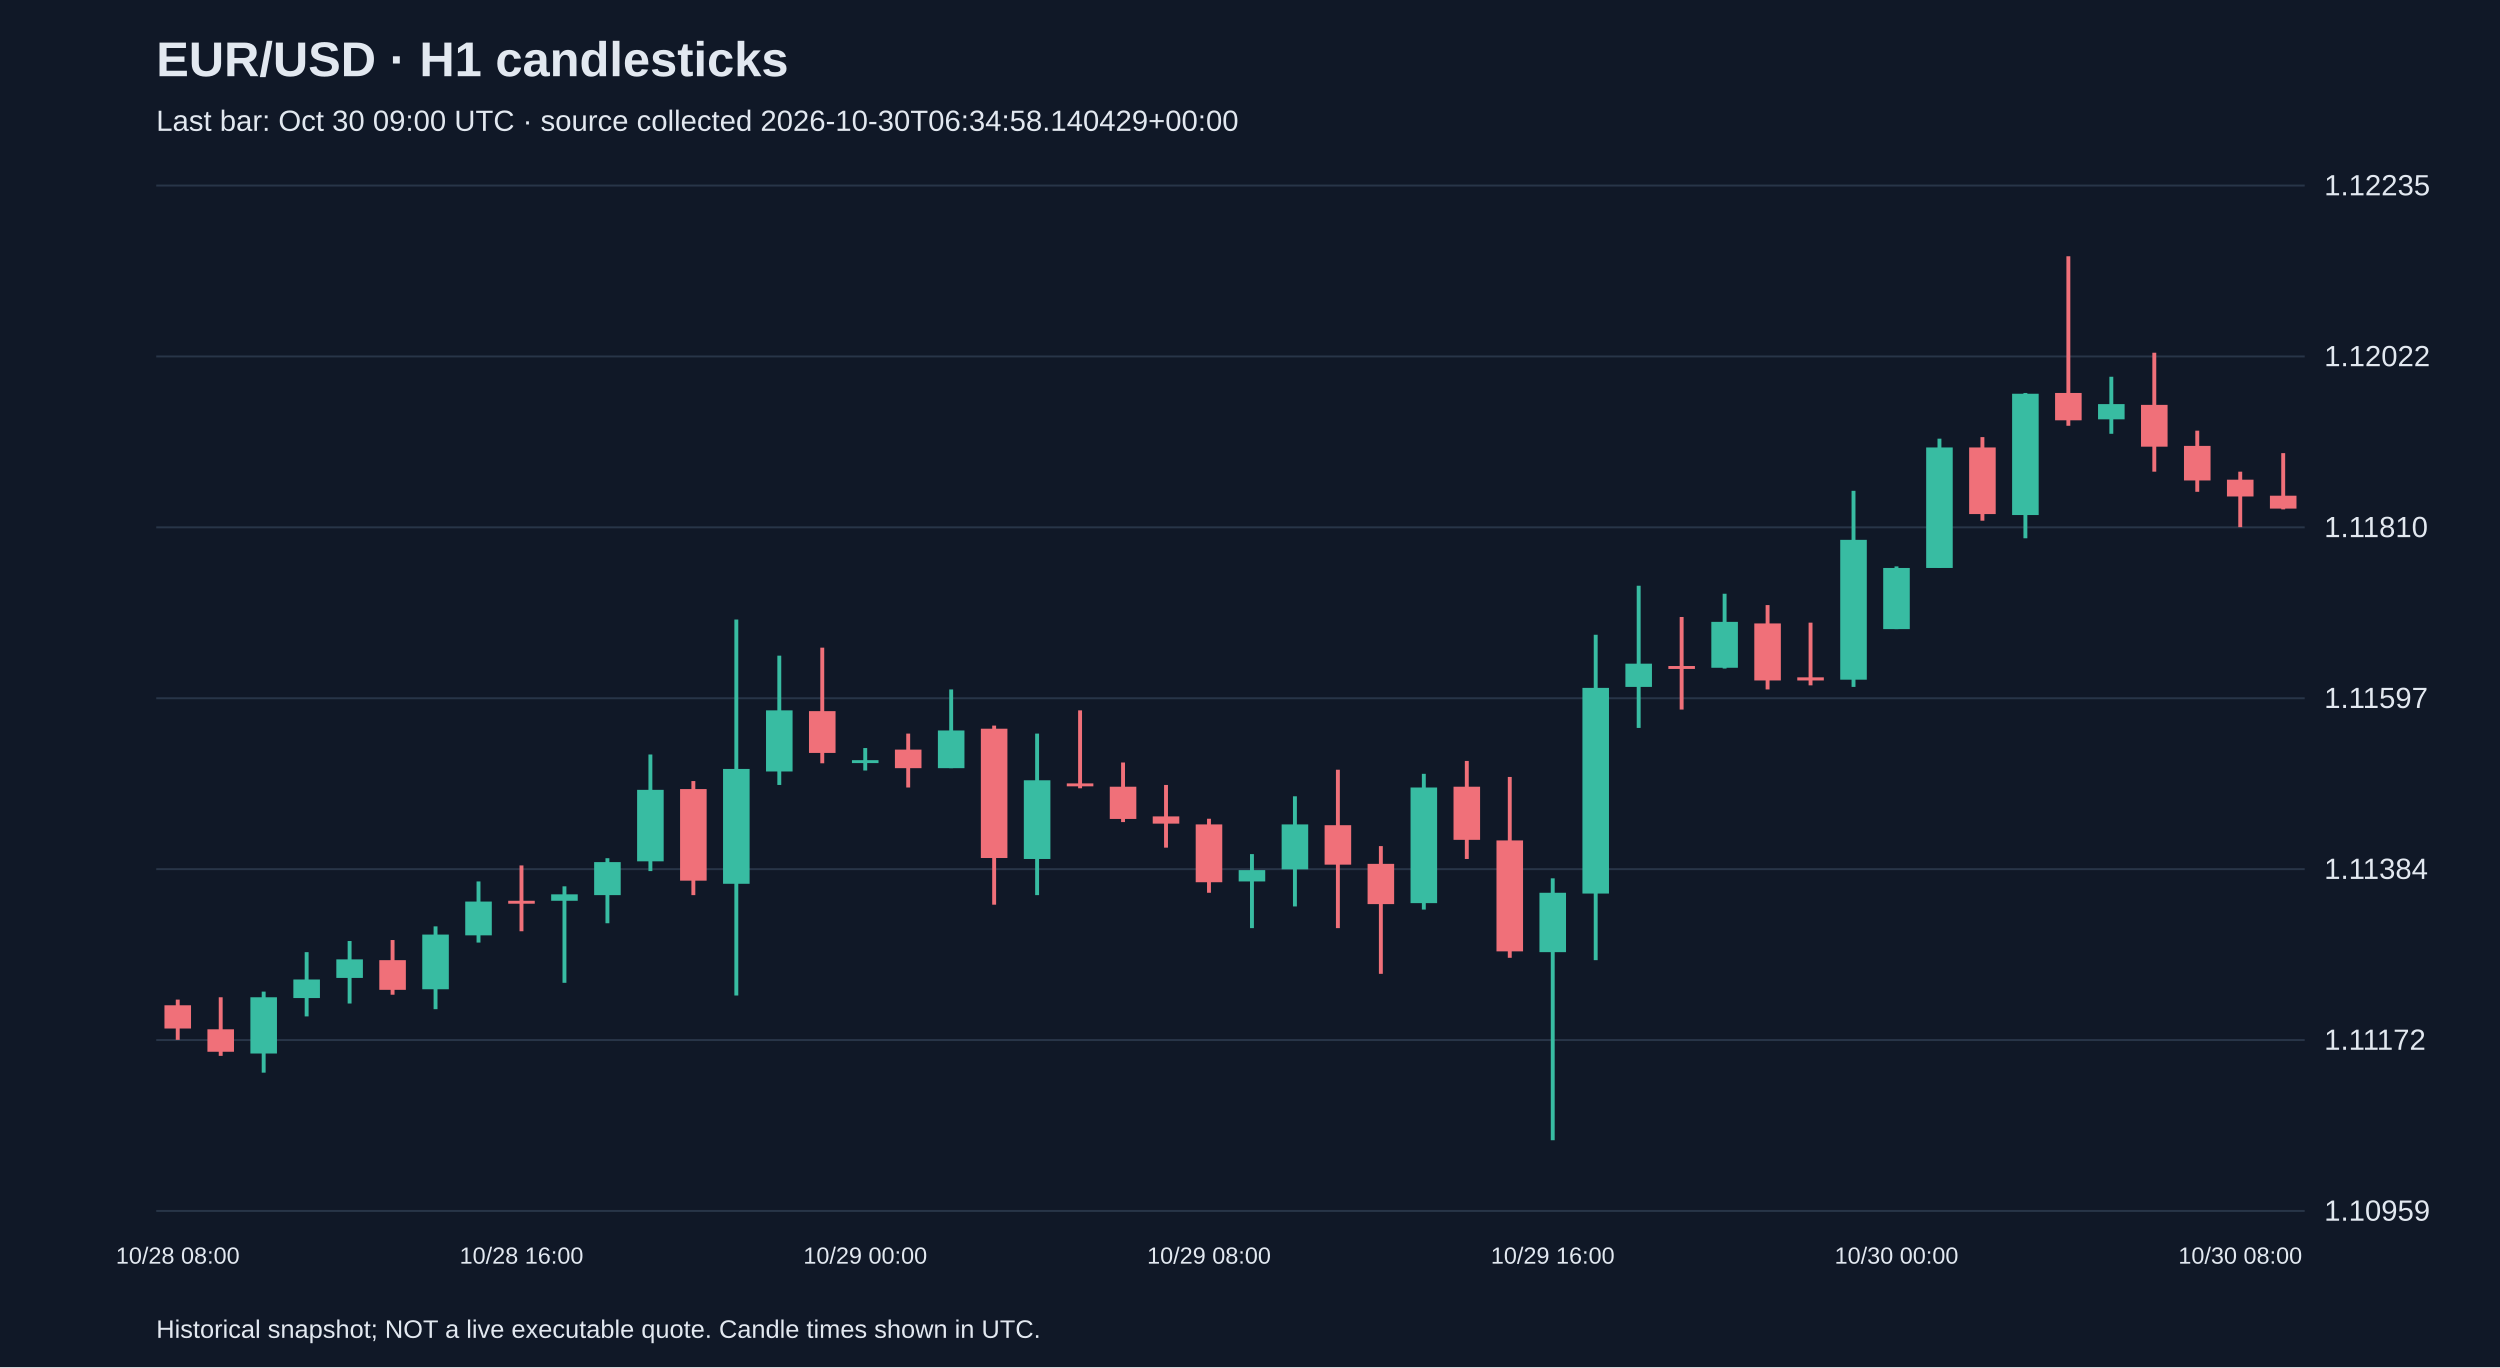
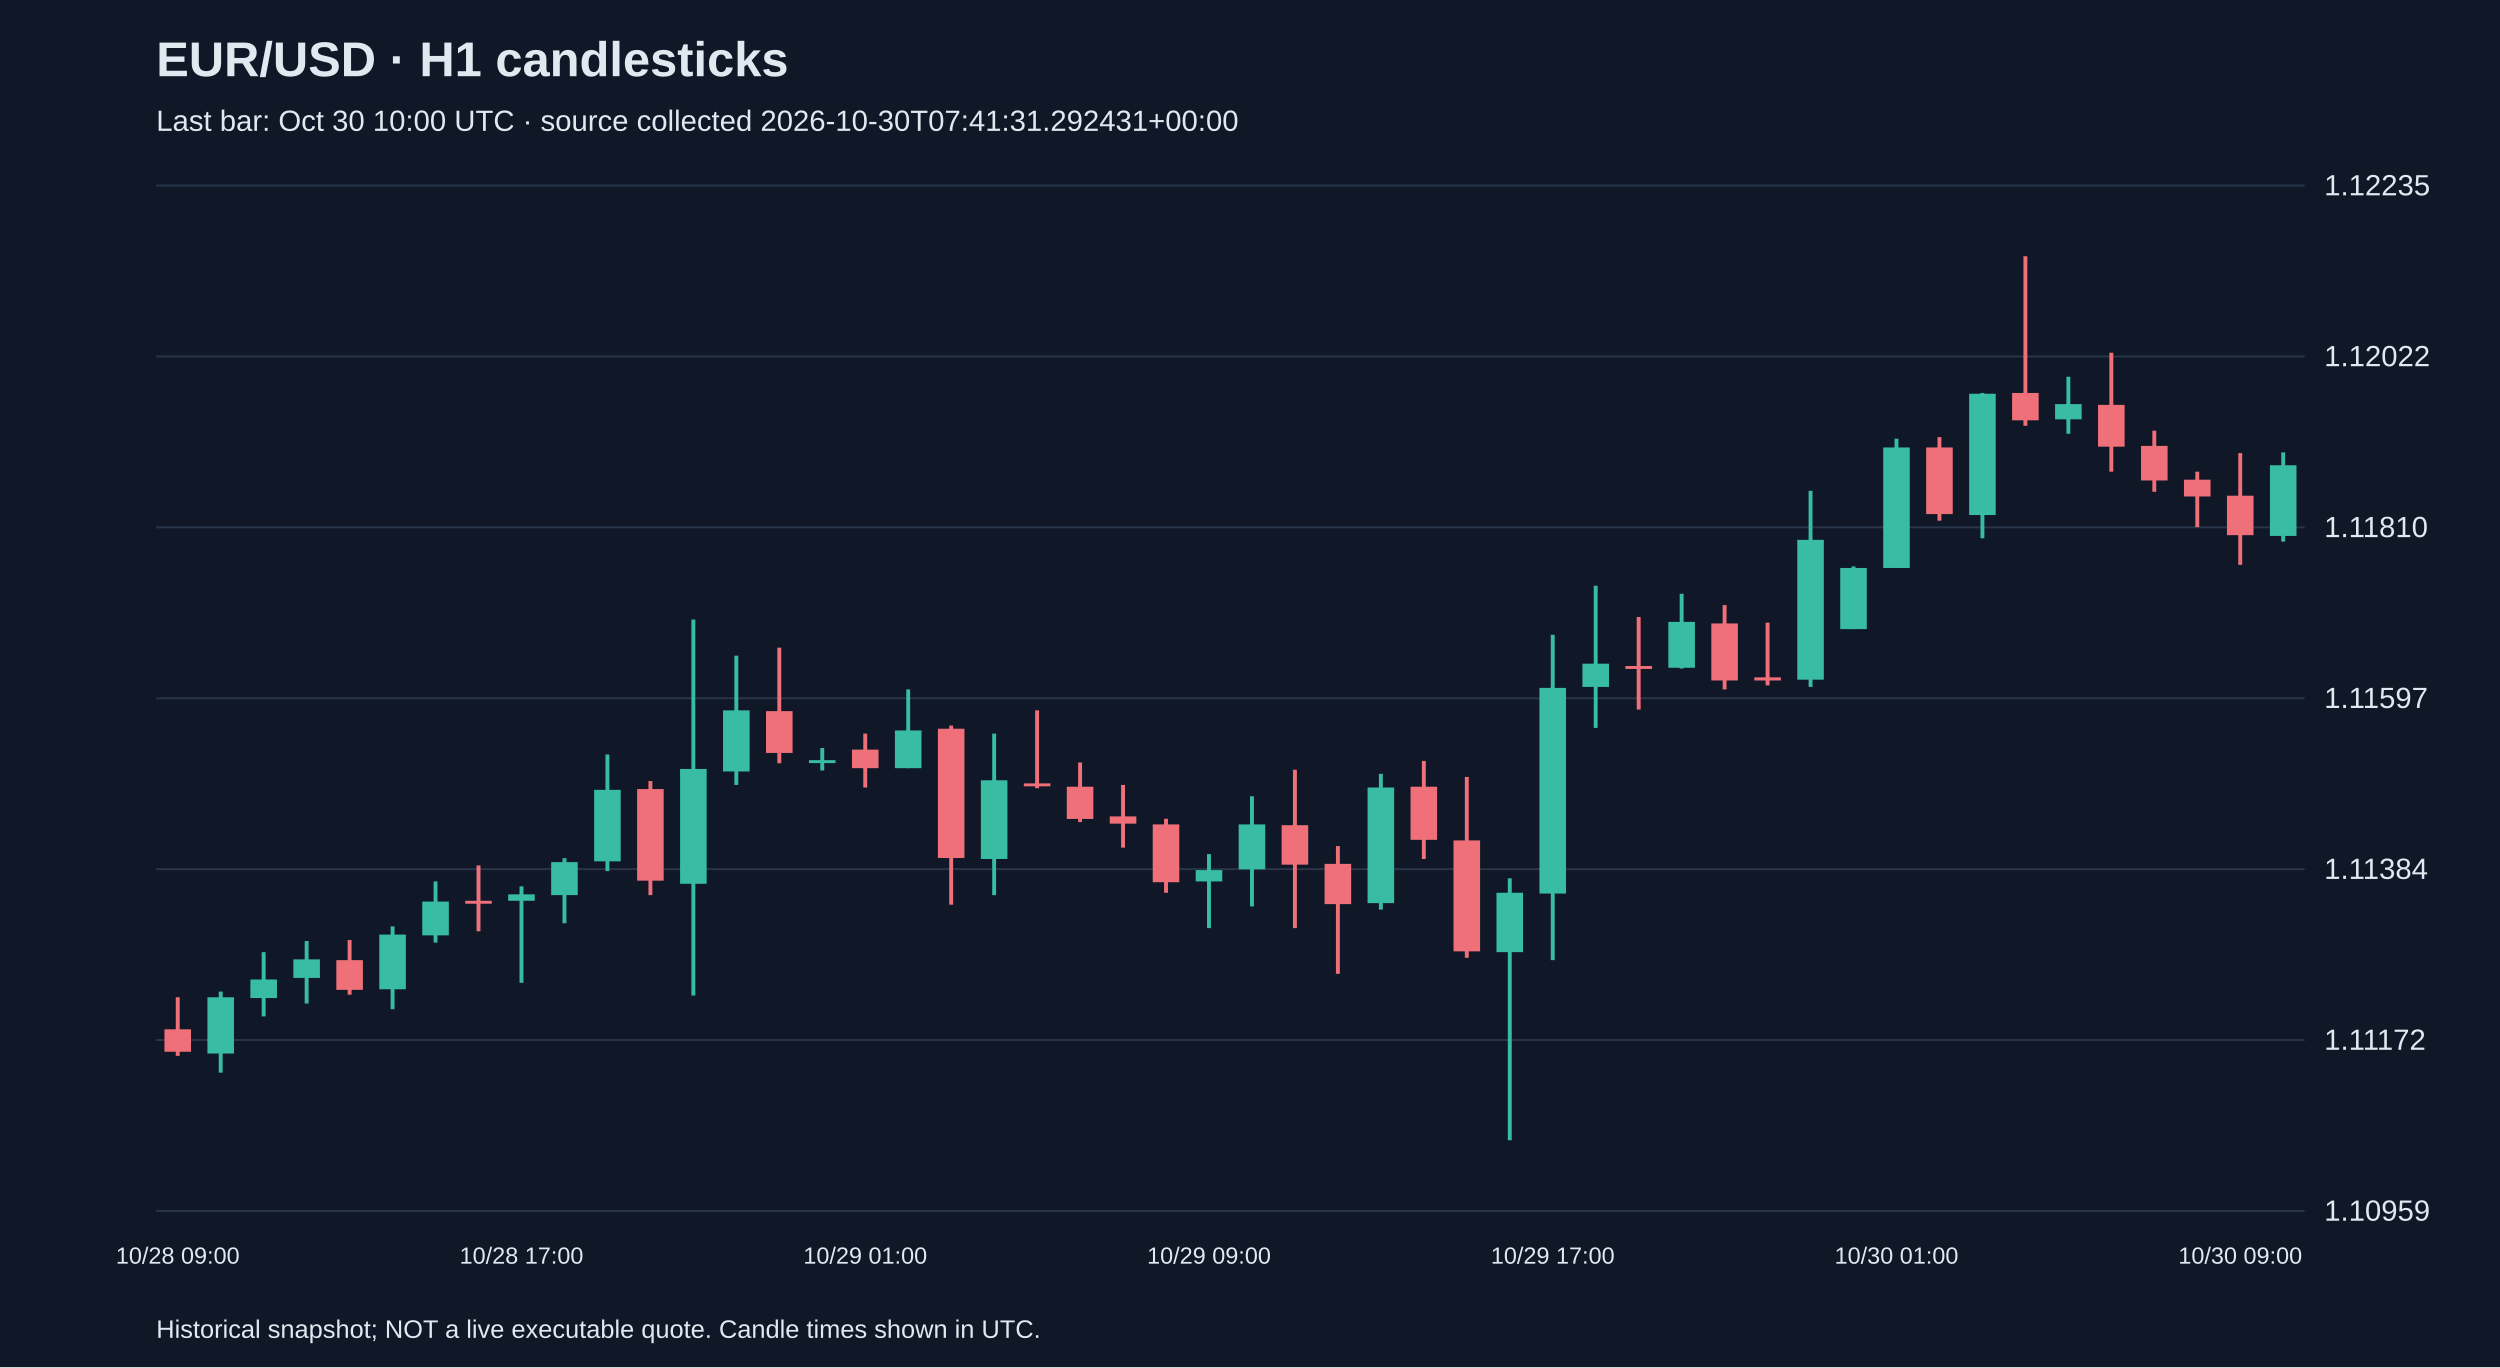
<svg xmlns="http://www.w3.org/2000/svg" viewBox="0 0 1280 700">
  <rect width="100%" height="100%" fill="#101827" />
  <style>text{font-family:Arial,sans-serif;fill:#e2e8f0}</style>
  <text x="80" y="39" font-size="25" font-weight="bold">EUR/USD · H1 candlesticks</text>
-   <text x="80" y="67" font-size="15" fill="#a6b1c5">Last bar: Oct 30 09:00 UTC · source collected 2026-10-30T06:34:58.140429+00:00</text>
+   <text x="80" y="67" font-size="15" fill="#a6b1c5">Last bar: Oct 30 10:00 UTC · source collected 2026-10-30T07:41:31.292431+00:00</text>
  <line x1="80" y1="620.0" x2="1180" y2="620.0" stroke="#283548" />
  <text x="1190" y="625.0" font-size="15">1.10959</text>
  <line x1="80" y1="532.5" x2="1180" y2="532.5" stroke="#283548" />
  <text x="1190" y="537.5" font-size="15">1.11172</text>
  <line x1="80" y1="445.0" x2="1180" y2="445.0" stroke="#283548" />
  <text x="1190" y="450.0" font-size="15">1.11384</text>
  <line x1="80" y1="357.5" x2="1180" y2="357.5" stroke="#283548" />
  <text x="1190" y="362.5" font-size="15">1.11597</text>
  <line x1="80" y1="270.0" x2="1180" y2="270.0" stroke="#283548" />
  <text x="1190" y="275.0" font-size="15">1.11810</text>
  <line x1="80" y1="182.5" x2="1180" y2="182.5" stroke="#283548" />
  <text x="1190" y="187.5" font-size="15">1.12022</text>
  <line x1="80" y1="95.0" x2="1180" y2="95.0" stroke="#283548" />
  <text x="1190" y="100.0" font-size="15">1.12235</text>
-   <line x1="91.0" y1="511.8" x2="91.0" y2="532.4" stroke="#f07079" stroke-width="2" />
-   <rect x="84.2" y="514.7" width="13.6" height="11.9" fill="#f07079" />
-   <text x="91.0" y="647" text-anchor="middle" font-size="12">10/28 08:00</text>
-   <line x1="113.0" y1="510.6" x2="113.0" y2="540.6" stroke="#f07079" stroke-width="2" />
-   <rect x="106.2" y="527.0" width="13.6" height="11.5" fill="#f07079" />
-   <line x1="135.0" y1="507.7" x2="135.0" y2="549.2" stroke="#38bca2" stroke-width="2" />
-   <rect x="128.2" y="510.6" width="13.6" height="28.8" fill="#38bca2" />
-   <line x1="157.0" y1="487.5" x2="157.0" y2="520.4" stroke="#38bca2" stroke-width="2" />
-   <rect x="150.2" y="501.5" width="13.6" height="9.5" fill="#38bca2" />
-   <line x1="179.0" y1="481.8" x2="179.0" y2="513.8" stroke="#38bca2" stroke-width="2" />
-   <rect x="172.2" y="491.2" width="13.6" height="9.5" fill="#38bca2" />
-   <line x1="201.0" y1="481.3" x2="201.0" y2="509.3" stroke="#f07079" stroke-width="2" />
-   <rect x="194.2" y="491.6" width="13.6" height="15.2" fill="#f07079" />
-   <line x1="223.0" y1="474.3" x2="223.0" y2="516.7" stroke="#38bca2" stroke-width="2" />
-   <rect x="216.2" y="478.5" width="13.6" height="28.0" fill="#38bca2" />
-   <line x1="245.0" y1="451.3" x2="245.0" y2="482.6" stroke="#38bca2" stroke-width="2" />
-   <rect x="238.2" y="461.6" width="13.6" height="17.3" fill="#38bca2" />
-   <line x1="267.0" y1="443.1" x2="267.0" y2="476.8" stroke="#f07079" stroke-width="2" />
-   <rect x="260.2" y="461.2" width="13.6" height="1.5" fill="#f07079" />
-   <text x="267.0" y="647" text-anchor="middle" font-size="12">10/28 16:00</text>
-   <line x1="289.0" y1="453.8" x2="289.0" y2="503.2" stroke="#38bca2" stroke-width="2" />
-   <rect x="282.2" y="457.9" width="13.6" height="3.3" fill="#38bca2" />
-   <line x1="311.0" y1="439.4" x2="311.0" y2="472.7" stroke="#38bca2" stroke-width="2" />
-   <rect x="304.2" y="441.4" width="13.6" height="16.9" fill="#38bca2" />
-   <line x1="333.0" y1="386.3" x2="333.0" y2="446.0" stroke="#38bca2" stroke-width="2" />
-   <rect x="326.2" y="404.4" width="13.6" height="36.6" fill="#38bca2" />
-   <line x1="355.0" y1="399.9" x2="355.0" y2="458.3" stroke="#f07079" stroke-width="2" />
-   <rect x="348.2" y="404.0" width="13.6" height="46.9" fill="#f07079" />
-   <line x1="377.0" y1="317.2" x2="377.0" y2="509.7" stroke="#38bca2" stroke-width="2" />
-   <rect x="370.2" y="393.7" width="13.6" height="58.8" fill="#38bca2" />
-   <line x1="399.0" y1="335.7" x2="399.0" y2="401.9" stroke="#38bca2" stroke-width="2" />
-   <rect x="392.2" y="363.7" width="13.6" height="31.3" fill="#38bca2" />
-   <line x1="421.0" y1="331.6" x2="421.0" y2="390.8" stroke="#f07079" stroke-width="2" />
-   <rect x="414.2" y="364.1" width="13.6" height="21.4" fill="#f07079" />
-   <line x1="443.0" y1="383.0" x2="443.0" y2="394.5" stroke="#38bca2" stroke-width="2" />
-   <rect x="436.2" y="389.2" width="13.6" height="1.5" fill="#38bca2" />
-   <text x="443.0" y="647" text-anchor="middle" font-size="12">10/29 00:00</text>
-   <line x1="465.0" y1="375.6" x2="465.0" y2="403.2" stroke="#f07079" stroke-width="2" />
-   <rect x="458.2" y="383.8" width="13.6" height="9.5" fill="#f07079" />
-   <line x1="487.0" y1="353.0" x2="487.0" y2="393.3" stroke="#38bca2" stroke-width="2" />
-   <rect x="480.2" y="374.0" width="13.6" height="19.3" fill="#38bca2" />
-   <line x1="509.0" y1="371.5" x2="509.0" y2="463.2" stroke="#f07079" stroke-width="2" />
-   <rect x="502.2" y="373.1" width="13.6" height="66.2" fill="#f07079" />
-   <line x1="531.0" y1="375.6" x2="531.0" y2="458.3" stroke="#38bca2" stroke-width="2" />
-   <rect x="524.2" y="399.5" width="13.6" height="40.3" fill="#38bca2" />
-   <line x1="553.0" y1="363.7" x2="553.0" y2="403.6" stroke="#f07079" stroke-width="2" />
-   <rect x="546.2" y="401.1" width="13.6" height="1.5" fill="#f07079" />
-   <line x1="575.0" y1="390.4" x2="575.0" y2="420.9" stroke="#f07079" stroke-width="2" />
-   <rect x="568.2" y="402.8" width="13.6" height="16.5" fill="#f07079" />
-   <line x1="597.0" y1="401.9" x2="597.0" y2="434.0" stroke="#f07079" stroke-width="2" />
-   <rect x="590.2" y="418.0" width="13.6" height="3.7" fill="#f07079" />
-   <line x1="619.0" y1="419.2" x2="619.0" y2="457.1" stroke="#f07079" stroke-width="2" />
-   <rect x="612.2" y="422.1" width="13.6" height="29.6" fill="#f07079" />
-   <text x="619.0" y="647" text-anchor="middle" font-size="12">10/29 08:00</text>
-   <line x1="641.0" y1="437.3" x2="641.0" y2="475.2" stroke="#38bca2" stroke-width="2" />
-   <rect x="634.2" y="445.5" width="13.6" height="5.8" fill="#38bca2" />
-   <line x1="663.0" y1="407.7" x2="663.0" y2="464.1" stroke="#38bca2" stroke-width="2" />
-   <rect x="656.2" y="422.1" width="13.6" height="23.0" fill="#38bca2" />
-   <line x1="685.0" y1="394.1" x2="685.0" y2="475.2" stroke="#f07079" stroke-width="2" />
-   <rect x="678.2" y="422.5" width="13.6" height="20.2" fill="#f07079" />
-   <line x1="707.0" y1="433.2" x2="707.0" y2="498.6" stroke="#f07079" stroke-width="2" />
-   <rect x="700.2" y="442.3" width="13.6" height="20.6" fill="#f07079" />
-   <line x1="729.0" y1="396.2" x2="729.0" y2="465.7" stroke="#38bca2" stroke-width="2" />
-   <rect x="722.2" y="403.2" width="13.6" height="59.2" fill="#38bca2" />
-   <line x1="751.0" y1="389.6" x2="751.0" y2="439.8" stroke="#f07079" stroke-width="2" />
-   <rect x="744.2" y="402.8" width="13.6" height="27.2" fill="#f07079" />
-   <line x1="773.0" y1="397.8" x2="773.0" y2="490.4" stroke="#f07079" stroke-width="2" />
-   <rect x="766.2" y="430.3" width="13.6" height="56.8" fill="#f07079" />
-   <line x1="795.0" y1="449.7" x2="795.0" y2="583.8" stroke="#38bca2" stroke-width="2" />
-   <rect x="788.2" y="457.1" width="13.6" height="30.4" fill="#38bca2" />
-   <text x="795.0" y="647" text-anchor="middle" font-size="12">10/29 16:00</text>
-   <line x1="817.0" y1="325.0" x2="817.0" y2="491.6" stroke="#38bca2" stroke-width="2" />
-   <rect x="810.2" y="352.2" width="13.6" height="105.3" fill="#38bca2" />
-   <line x1="839.0" y1="299.9" x2="839.0" y2="372.7" stroke="#38bca2" stroke-width="2" />
-   <rect x="832.2" y="339.8" width="13.6" height="11.9" fill="#38bca2" />
-   <line x1="861.0" y1="315.9" x2="861.0" y2="363.3" stroke="#f07079" stroke-width="2" />
-   <rect x="854.2" y="341.0" width="13.6" height="1.5" fill="#f07079" />
-   <line x1="883.0" y1="304.0" x2="883.0" y2="342.3" stroke="#38bca2" stroke-width="2" />
-   <rect x="876.2" y="318.4" width="13.6" height="23.5" fill="#38bca2" />
-   <line x1="905.0" y1="309.8" x2="905.0" y2="353.0" stroke="#f07079" stroke-width="2" />
-   <rect x="898.2" y="319.2" width="13.6" height="29.2" fill="#f07079" />
-   <line x1="927.0" y1="318.8" x2="927.0" y2="350.9" stroke="#f07079" stroke-width="2" />
-   <rect x="920.2" y="346.8" width="13.6" height="1.6" fill="#f07079" />
-   <line x1="949.0" y1="251.3" x2="949.0" y2="351.7" stroke="#38bca2" stroke-width="2" />
-   <rect x="942.2" y="276.4" width="13.6" height="71.6" fill="#38bca2" />
-   <line x1="971.0" y1="290.0" x2="971.0" y2="322.1" stroke="#38bca2" stroke-width="2" />
-   <rect x="964.2" y="290.8" width="13.6" height="31.3" fill="#38bca2" />
-   <text x="971.0" y="647" text-anchor="middle" font-size="12">10/30 00:00</text>
-   <line x1="993.0" y1="224.6" x2="993.0" y2="290.8" stroke="#38bca2" stroke-width="2" />
-   <rect x="986.2" y="229.1" width="13.6" height="61.7" fill="#38bca2" />
-   <line x1="1015.0" y1="223.8" x2="1015.0" y2="266.6" stroke="#f07079" stroke-width="2" />
-   <rect x="1008.2" y="229.1" width="13.6" height="34.1" fill="#f07079" />
-   <line x1="1037.0" y1="201.2" x2="1037.0" y2="275.6" stroke="#38bca2" stroke-width="2" />
-   <rect x="1030.2" y="201.6" width="13.6" height="62.1" fill="#38bca2" />
-   <line x1="1059.0" y1="131.2" x2="1059.0" y2="218.0" stroke="#f07079" stroke-width="2" />
-   <rect x="1052.2" y="201.2" width="13.6" height="14.0" fill="#f07079" />
-   <line x1="1081.0" y1="192.9" x2="1081.0" y2="222.1" stroke="#38bca2" stroke-width="2" />
-   <rect x="1074.2" y="206.9" width="13.6" height="7.8" fill="#38bca2" />
-   <line x1="1103.0" y1="180.6" x2="1103.0" y2="241.5" stroke="#f07079" stroke-width="2" />
-   <rect x="1096.2" y="207.3" width="13.6" height="21.4" fill="#f07079" />
-   <line x1="1125.0" y1="220.5" x2="1125.0" y2="251.8" stroke="#f07079" stroke-width="2" />
-   <rect x="1118.2" y="228.3" width="13.6" height="17.7" fill="#f07079" />
-   <line x1="1147.0" y1="241.5" x2="1147.0" y2="269.9" stroke="#f07079" stroke-width="2" />
-   <rect x="1140.2" y="245.6" width="13.6" height="8.6" fill="#f07079" />
-   <text x="1147.0" y="647" text-anchor="middle" font-size="12">10/30 08:00</text>
-   <line x1="1169.0" y1="232.0" x2="1169.0" y2="260.8" stroke="#f07079" stroke-width="2" />
-   <rect x="1162.2" y="253.8" width="13.6" height="6.6" fill="#f07079" />
+   <line x1="91.0" y1="510.6" x2="91.0" y2="540.6" stroke="#f07079" stroke-width="2" />
+   <rect x="84.2" y="527.0" width="13.6" height="11.5" fill="#f07079" />
+   <text x="91.0" y="647" text-anchor="middle" font-size="12">10/28 09:00</text>
+   <line x1="113.0" y1="507.7" x2="113.0" y2="549.2" stroke="#38bca2" stroke-width="2" />
+   <rect x="106.2" y="510.6" width="13.6" height="28.8" fill="#38bca2" />
+   <line x1="135.0" y1="487.5" x2="135.0" y2="520.4" stroke="#38bca2" stroke-width="2" />
+   <rect x="128.2" y="501.5" width="13.6" height="9.5" fill="#38bca2" />
+   <line x1="157.0" y1="481.8" x2="157.0" y2="513.8" stroke="#38bca2" stroke-width="2" />
+   <rect x="150.2" y="491.2" width="13.6" height="9.5" fill="#38bca2" />
+   <line x1="179.0" y1="481.3" x2="179.0" y2="509.3" stroke="#f07079" stroke-width="2" />
+   <rect x="172.2" y="491.6" width="13.6" height="15.2" fill="#f07079" />
+   <line x1="201.0" y1="474.3" x2="201.0" y2="516.7" stroke="#38bca2" stroke-width="2" />
+   <rect x="194.2" y="478.5" width="13.6" height="28.0" fill="#38bca2" />
+   <line x1="223.0" y1="451.3" x2="223.0" y2="482.6" stroke="#38bca2" stroke-width="2" />
+   <rect x="216.2" y="461.6" width="13.6" height="17.3" fill="#38bca2" />
+   <line x1="245.0" y1="443.1" x2="245.0" y2="476.8" stroke="#f07079" stroke-width="2" />
+   <rect x="238.2" y="461.2" width="13.6" height="1.5" fill="#f07079" />
+   <line x1="267.0" y1="453.8" x2="267.0" y2="503.2" stroke="#38bca2" stroke-width="2" />
+   <rect x="260.2" y="457.9" width="13.6" height="3.3" fill="#38bca2" />
+   <text x="267.0" y="647" text-anchor="middle" font-size="12">10/28 17:00</text>
+   <line x1="289.0" y1="439.4" x2="289.0" y2="472.7" stroke="#38bca2" stroke-width="2" />
+   <rect x="282.2" y="441.4" width="13.6" height="16.9" fill="#38bca2" />
+   <line x1="311.0" y1="386.3" x2="311.0" y2="446.0" stroke="#38bca2" stroke-width="2" />
+   <rect x="304.2" y="404.4" width="13.6" height="36.6" fill="#38bca2" />
+   <line x1="333.0" y1="399.9" x2="333.0" y2="458.3" stroke="#f07079" stroke-width="2" />
+   <rect x="326.2" y="404.0" width="13.6" height="46.9" fill="#f07079" />
+   <line x1="355.0" y1="317.2" x2="355.0" y2="509.7" stroke="#38bca2" stroke-width="2" />
+   <rect x="348.2" y="393.7" width="13.6" height="58.8" fill="#38bca2" />
+   <line x1="377.0" y1="335.7" x2="377.0" y2="401.9" stroke="#38bca2" stroke-width="2" />
+   <rect x="370.2" y="363.7" width="13.6" height="31.3" fill="#38bca2" />
+   <line x1="399.0" y1="331.6" x2="399.0" y2="390.8" stroke="#f07079" stroke-width="2" />
+   <rect x="392.2" y="364.1" width="13.6" height="21.4" fill="#f07079" />
+   <line x1="421.0" y1="383.0" x2="421.0" y2="394.5" stroke="#38bca2" stroke-width="2" />
+   <rect x="414.2" y="389.2" width="13.6" height="1.5" fill="#38bca2" />
+   <line x1="443.0" y1="375.6" x2="443.0" y2="403.2" stroke="#f07079" stroke-width="2" />
+   <rect x="436.2" y="383.8" width="13.6" height="9.5" fill="#f07079" />
+   <text x="443.0" y="647" text-anchor="middle" font-size="12">10/29 01:00</text>
+   <line x1="465.0" y1="353.0" x2="465.0" y2="393.3" stroke="#38bca2" stroke-width="2" />
+   <rect x="458.2" y="374.0" width="13.6" height="19.3" fill="#38bca2" />
+   <line x1="487.0" y1="371.5" x2="487.0" y2="463.2" stroke="#f07079" stroke-width="2" />
+   <rect x="480.2" y="373.1" width="13.6" height="66.2" fill="#f07079" />
+   <line x1="509.0" y1="375.6" x2="509.0" y2="458.3" stroke="#38bca2" stroke-width="2" />
+   <rect x="502.2" y="399.5" width="13.6" height="40.3" fill="#38bca2" />
+   <line x1="531.0" y1="363.7" x2="531.0" y2="403.6" stroke="#f07079" stroke-width="2" />
+   <rect x="524.2" y="401.1" width="13.6" height="1.5" fill="#f07079" />
+   <line x1="553.0" y1="390.4" x2="553.0" y2="420.9" stroke="#f07079" stroke-width="2" />
+   <rect x="546.2" y="402.8" width="13.6" height="16.5" fill="#f07079" />
+   <line x1="575.0" y1="401.9" x2="575.0" y2="434.0" stroke="#f07079" stroke-width="2" />
+   <rect x="568.2" y="418.0" width="13.6" height="3.7" fill="#f07079" />
+   <line x1="597.0" y1="419.2" x2="597.0" y2="457.1" stroke="#f07079" stroke-width="2" />
+   <rect x="590.2" y="422.1" width="13.6" height="29.6" fill="#f07079" />
+   <line x1="619.0" y1="437.3" x2="619.0" y2="475.2" stroke="#38bca2" stroke-width="2" />
+   <rect x="612.2" y="445.5" width="13.6" height="5.8" fill="#38bca2" />
+   <text x="619.0" y="647" text-anchor="middle" font-size="12">10/29 09:00</text>
+   <line x1="641.0" y1="407.7" x2="641.0" y2="464.1" stroke="#38bca2" stroke-width="2" />
+   <rect x="634.2" y="422.1" width="13.6" height="23.0" fill="#38bca2" />
+   <line x1="663.0" y1="394.1" x2="663.0" y2="475.2" stroke="#f07079" stroke-width="2" />
+   <rect x="656.2" y="422.5" width="13.6" height="20.2" fill="#f07079" />
+   <line x1="685.0" y1="433.2" x2="685.0" y2="498.6" stroke="#f07079" stroke-width="2" />
+   <rect x="678.2" y="442.3" width="13.6" height="20.6" fill="#f07079" />
+   <line x1="707.0" y1="396.2" x2="707.0" y2="465.7" stroke="#38bca2" stroke-width="2" />
+   <rect x="700.2" y="403.2" width="13.6" height="59.2" fill="#38bca2" />
+   <line x1="729.0" y1="389.6" x2="729.0" y2="439.8" stroke="#f07079" stroke-width="2" />
+   <rect x="722.2" y="402.8" width="13.6" height="27.2" fill="#f07079" />
+   <line x1="751.0" y1="397.8" x2="751.0" y2="490.4" stroke="#f07079" stroke-width="2" />
+   <rect x="744.2" y="430.3" width="13.6" height="56.8" fill="#f07079" />
+   <line x1="773.0" y1="449.7" x2="773.0" y2="583.8" stroke="#38bca2" stroke-width="2" />
+   <rect x="766.2" y="457.1" width="13.6" height="30.4" fill="#38bca2" />
+   <line x1="795.0" y1="325.0" x2="795.0" y2="491.6" stroke="#38bca2" stroke-width="2" />
+   <rect x="788.2" y="352.2" width="13.6" height="105.3" fill="#38bca2" />
+   <text x="795.0" y="647" text-anchor="middle" font-size="12">10/29 17:00</text>
+   <line x1="817.0" y1="299.9" x2="817.0" y2="372.7" stroke="#38bca2" stroke-width="2" />
+   <rect x="810.2" y="339.8" width="13.6" height="11.9" fill="#38bca2" />
+   <line x1="839.0" y1="315.9" x2="839.0" y2="363.3" stroke="#f07079" stroke-width="2" />
+   <rect x="832.2" y="341.0" width="13.6" height="1.5" fill="#f07079" />
+   <line x1="861.0" y1="304.0" x2="861.0" y2="342.3" stroke="#38bca2" stroke-width="2" />
+   <rect x="854.2" y="318.4" width="13.6" height="23.5" fill="#38bca2" />
+   <line x1="883.0" y1="309.8" x2="883.0" y2="353.0" stroke="#f07079" stroke-width="2" />
+   <rect x="876.2" y="319.2" width="13.6" height="29.2" fill="#f07079" />
+   <line x1="905.0" y1="318.8" x2="905.0" y2="350.9" stroke="#f07079" stroke-width="2" />
+   <rect x="898.2" y="346.8" width="13.6" height="1.6" fill="#f07079" />
+   <line x1="927.0" y1="251.3" x2="927.0" y2="351.7" stroke="#38bca2" stroke-width="2" />
+   <rect x="920.2" y="276.4" width="13.6" height="71.6" fill="#38bca2" />
+   <line x1="949.0" y1="290.0" x2="949.0" y2="322.1" stroke="#38bca2" stroke-width="2" />
+   <rect x="942.2" y="290.8" width="13.6" height="31.3" fill="#38bca2" />
+   <line x1="971.0" y1="224.6" x2="971.0" y2="290.8" stroke="#38bca2" stroke-width="2" />
+   <rect x="964.2" y="229.1" width="13.6" height="61.7" fill="#38bca2" />
+   <text x="971.0" y="647" text-anchor="middle" font-size="12">10/30 01:00</text>
+   <line x1="993.0" y1="223.8" x2="993.0" y2="266.6" stroke="#f07079" stroke-width="2" />
+   <rect x="986.2" y="229.1" width="13.6" height="34.1" fill="#f07079" />
+   <line x1="1015.0" y1="201.2" x2="1015.0" y2="275.6" stroke="#38bca2" stroke-width="2" />
+   <rect x="1008.2" y="201.6" width="13.6" height="62.1" fill="#38bca2" />
+   <line x1="1037.0" y1="131.2" x2="1037.0" y2="218.0" stroke="#f07079" stroke-width="2" />
+   <rect x="1030.2" y="201.2" width="13.6" height="14.0" fill="#f07079" />
+   <line x1="1059.0" y1="192.9" x2="1059.0" y2="222.1" stroke="#38bca2" stroke-width="2" />
+   <rect x="1052.2" y="206.9" width="13.6" height="7.8" fill="#38bca2" />
+   <line x1="1081.0" y1="180.6" x2="1081.0" y2="241.5" stroke="#f07079" stroke-width="2" />
+   <rect x="1074.2" y="207.3" width="13.6" height="21.4" fill="#f07079" />
+   <line x1="1103.0" y1="220.5" x2="1103.0" y2="251.8" stroke="#f07079" stroke-width="2" />
+   <rect x="1096.2" y="228.3" width="13.6" height="17.7" fill="#f07079" />
+   <line x1="1125.0" y1="241.5" x2="1125.0" y2="269.9" stroke="#f07079" stroke-width="2" />
+   <rect x="1118.2" y="245.6" width="13.6" height="8.6" fill="#f07079" />
+   <line x1="1147.0" y1="232.0" x2="1147.0" y2="289.2" stroke="#f07079" stroke-width="2" />
+   <rect x="1140.2" y="253.8" width="13.6" height="20.2" fill="#f07079" />
+   <text x="1147.0" y="647" text-anchor="middle" font-size="12">10/30 09:00</text>
+   <line x1="1169.0" y1="231.6" x2="1169.0" y2="277.3" stroke="#38bca2" stroke-width="2" />
+   <rect x="1162.2" y="238.2" width="13.6" height="36.2" fill="#38bca2" />
  <text x="80" y="685" font-size="13">Historical snapshot; NOT a live executable quote. Candle times shown in UTC.</text>
</svg>
